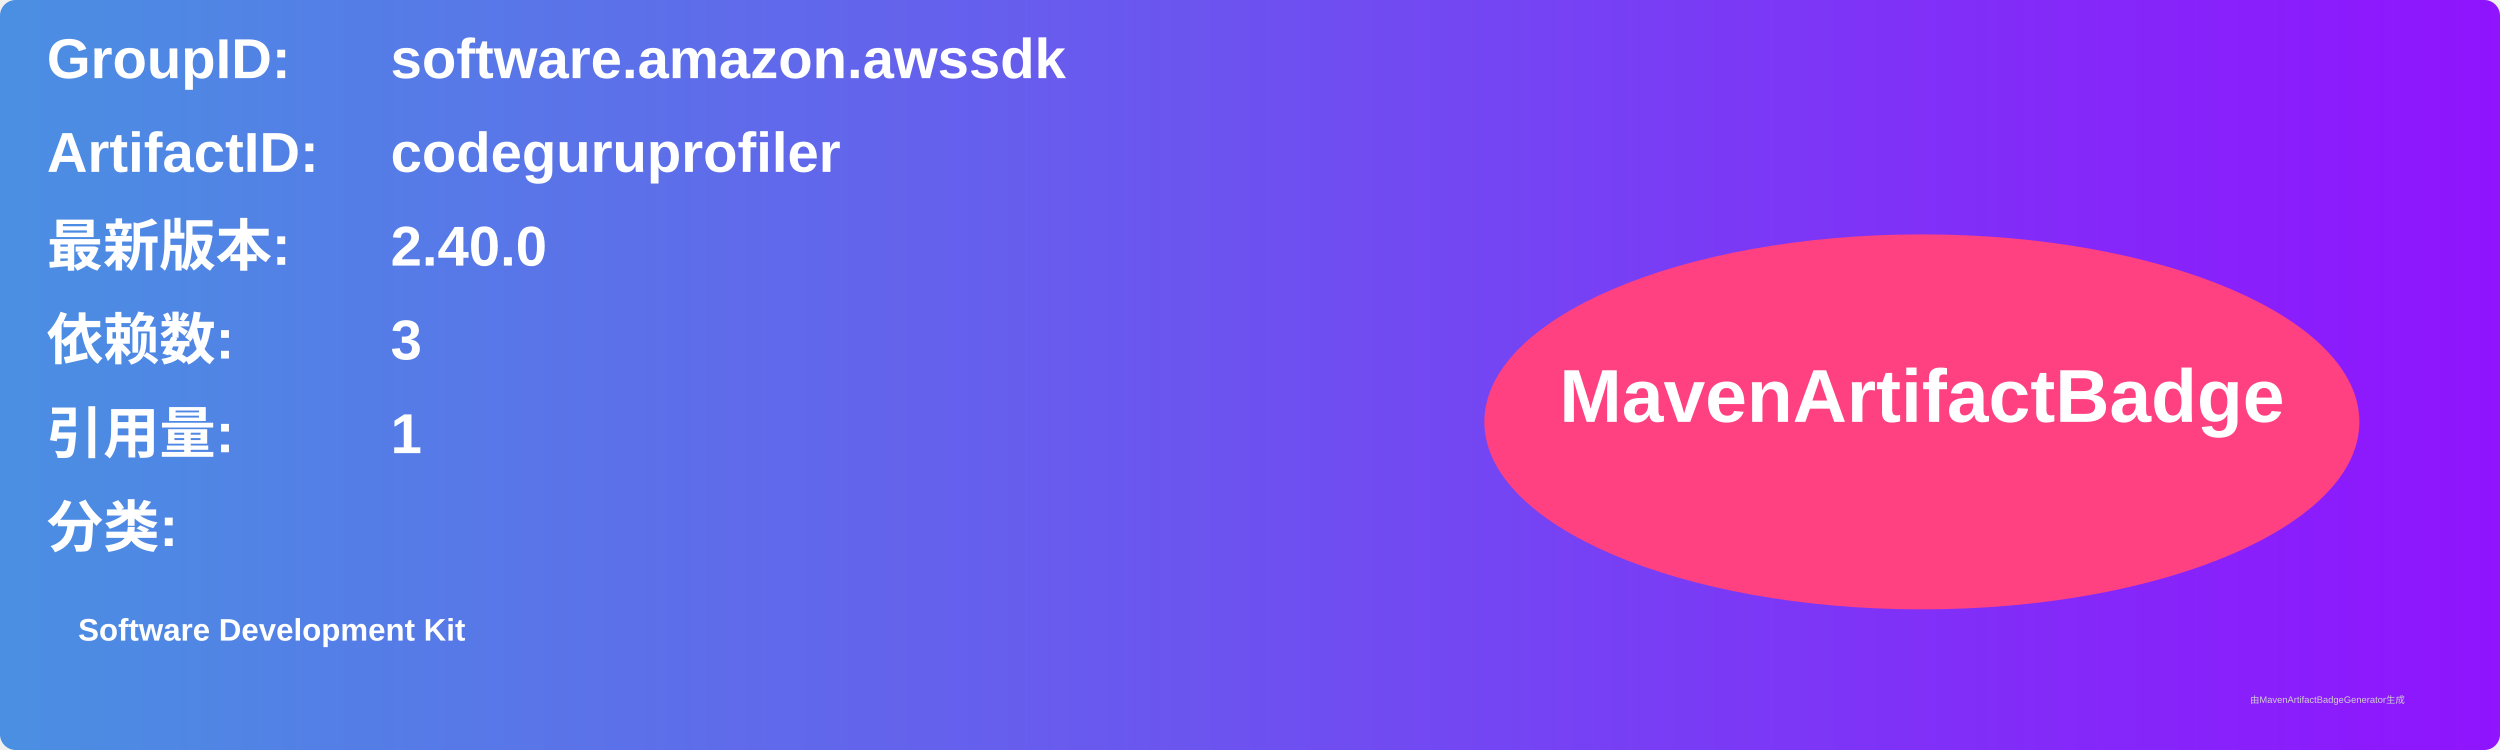
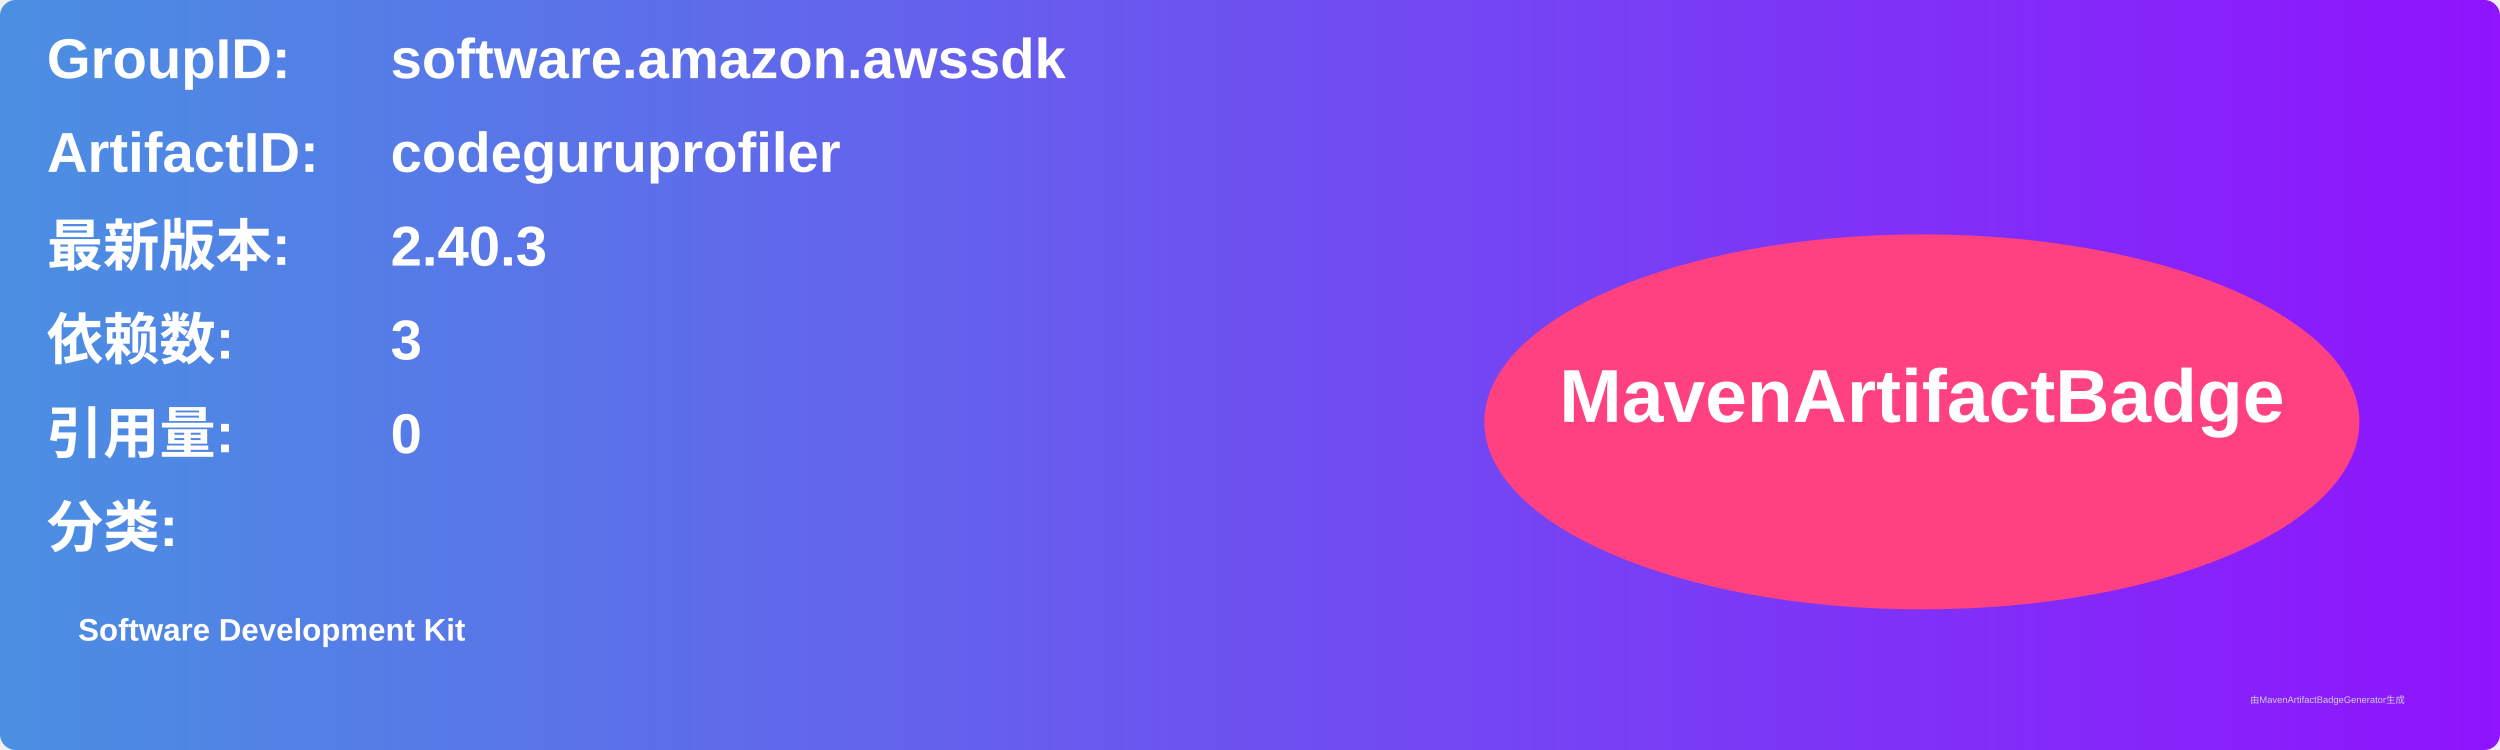
<svg xmlns="http://www.w3.org/2000/svg" width="800" height="240" viewBox="0 0 800 240">
  <linearGradient id="grad" x1="0%" y1="0%" x2="100%" y2="0%">
    <stop offset="0%" stop-color="#4a90e2" />
    <stop offset="100%" stop-color="#9013fe" />
  </linearGradient>
  <rect width="100%" height="100%" rx="5" ry="5" fill="url(#grad)" />
  <g transform="translate(15, 15)">
    <text x="0" y="10" font-family="Arial" font-size="18" fill="white" font-weight="bold" width="260">GroupID:</text>
    <text x="110" y="10" font-family="Arial" font-size="18" fill="white" font-weight="bold" width="460">software.amazon.awssdk</text>
    <text x="0" y="40" font-family="Arial" font-size="18" fill="white" font-weight="bold" width="260">ArtifactID:</text>
    <text x="110" y="40" font-family="Arial" font-size="18" fill="white" font-weight="bold" width="460">codeguruprofiler</text>
    <text x="0" y="70" font-family="Arial" font-size="18" fill="white" font-weight="bold">最新版本:</text>
    <text x="110" y="70" font-family="Arial" font-size="18" fill="white" font-weight="bold">
-       <tspan font-weight="bold">2.40.0</tspan>
+       <tspan font-weight="bold">2.40.3</tspan>
    </text>
    <text x="0" y="100" font-family="Arial" font-size="18" fill="white" font-weight="bold">依赖数: </text>
    <text x="110" y="100" font-family="Arial" font-size="18" fill="white">
      <tspan font-weight="bold">3</tspan>
    </text>
    <text x="0" y="130" font-family="Arial" font-size="18" fill="white" font-weight="bold">引用量: </text>
    <text x="110" y="130" font-family="Arial" font-size="18" fill="white">
-       <tspan font-weight="bold">1</tspan>
+       <tspan font-weight="bold">0</tspan>
    </text>
    <text x="0" y="160" font-family="Arial" font-size="18" fill="white" font-weight="bold">分类:</text>
    <text x="10" y="190" font-family="Arial" font-size="10" fill="white">
      <tspan font-weight="bold">Software Development Kit</tspan>
    </text>
    <ellipse cx="600" cy="120" rx="140" ry="60" fill="#ff4081" />
    <text x="600" y="120" text-anchor="middle" font-family="Arial" font-size="24" fill="white" font-weight="bold">MavenArtifactBadge</text>
  </g>
  <text x="720" y="225" font-family="Arial" font-size="3" fill="#d0d0d0">由MavenArtifactBadgeGenerator生成</text>
</svg>
